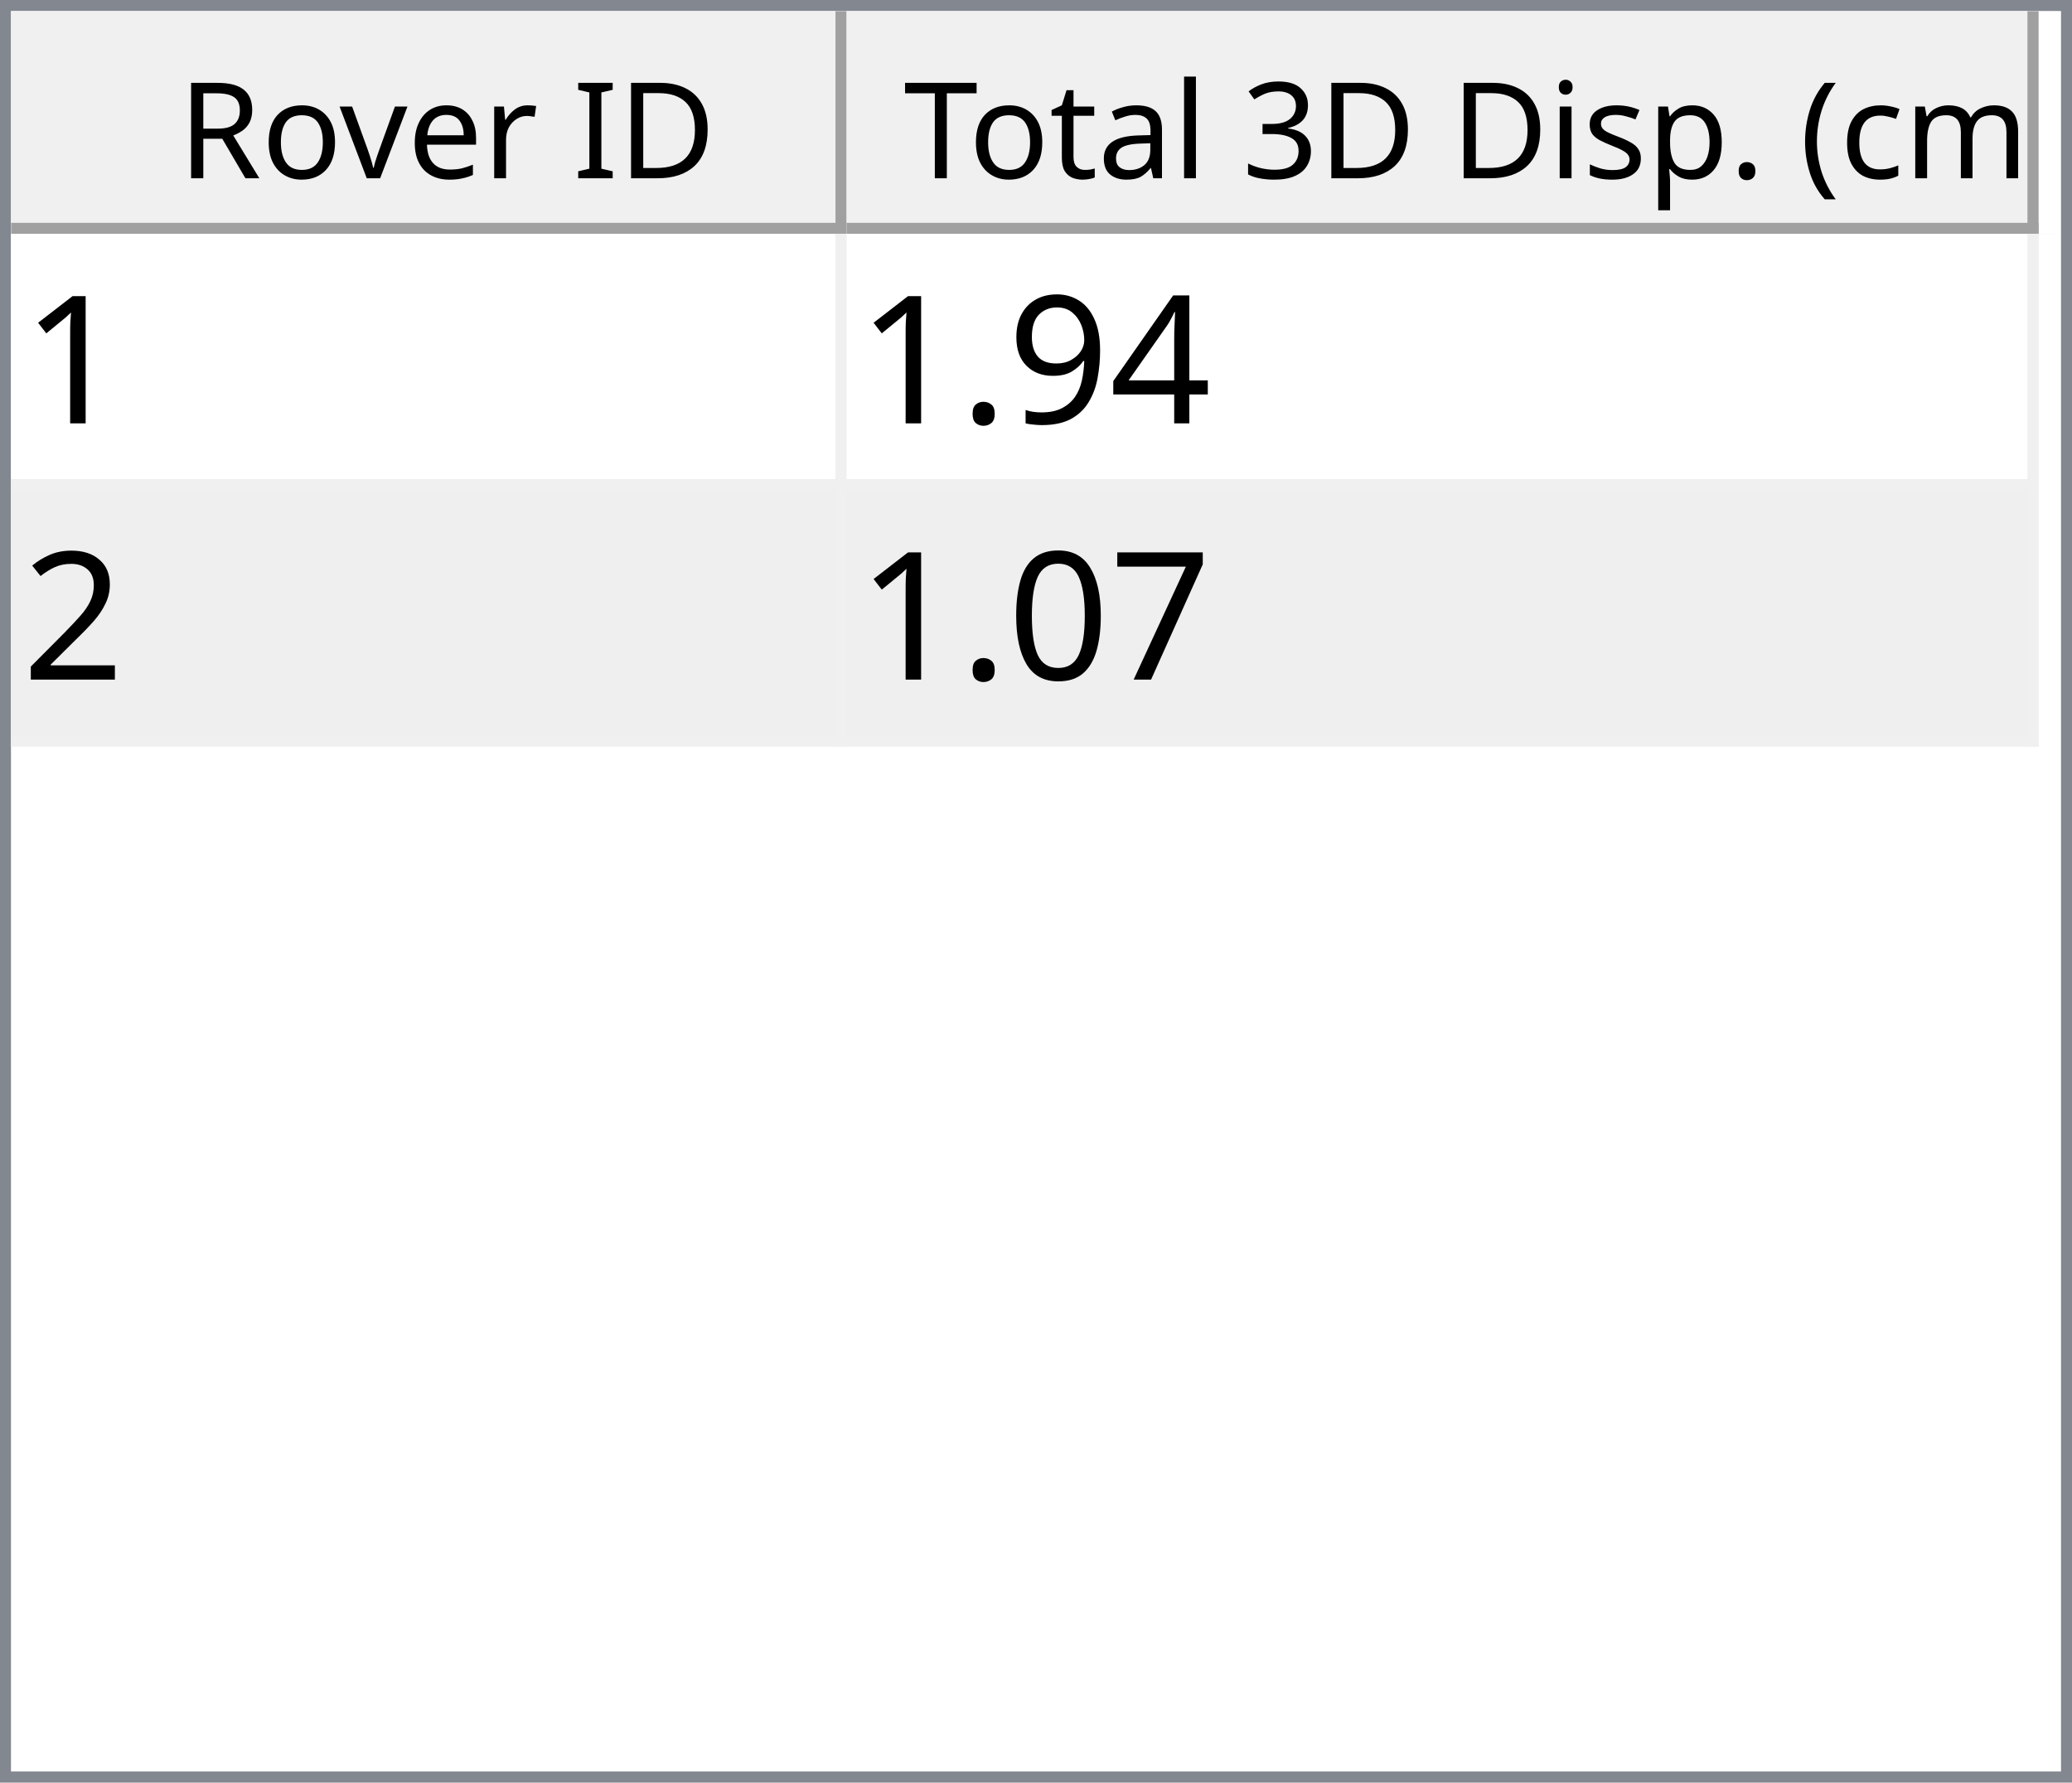
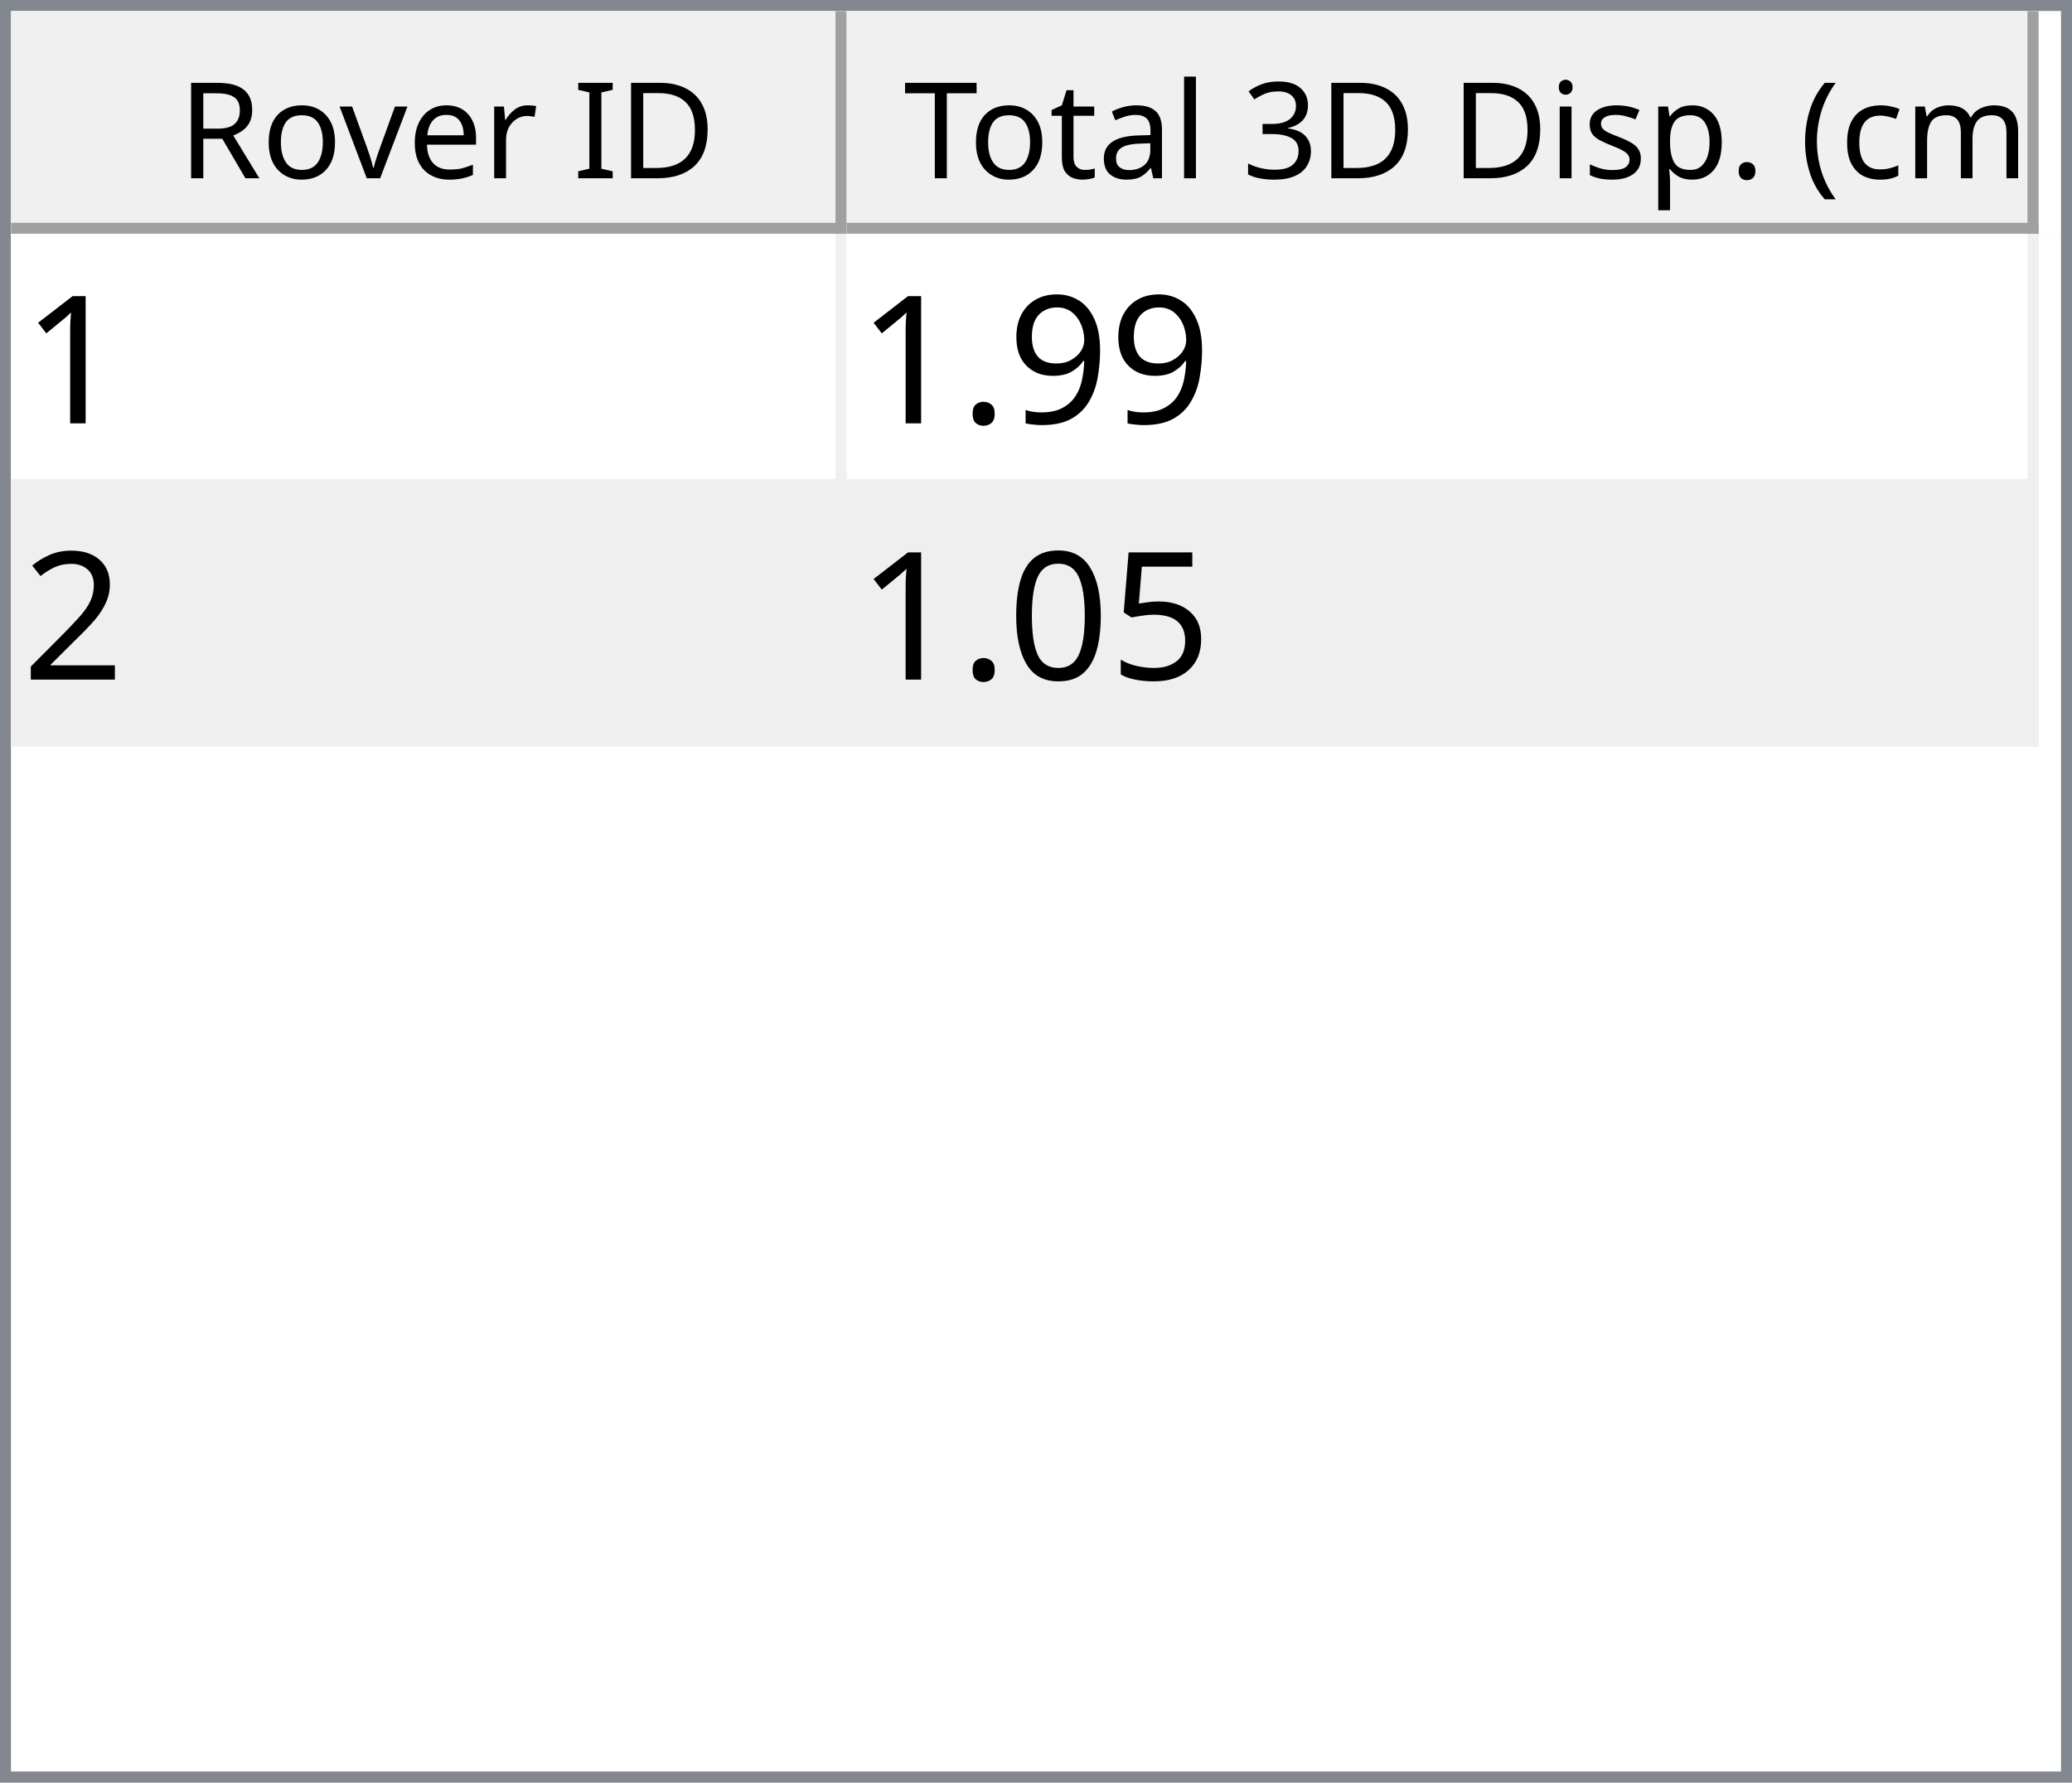
<svg xmlns="http://www.w3.org/2000/svg" style="fill-opacity:1; color-rendering:auto; color-interpolation:auto; text-rendering:auto; stroke:black; stroke-linecap:square; stroke-miterlimit:10; shape-rendering:auto; stroke-opacity:1; fill:black; stroke-dasharray:none; font-weight:normal; stroke-width:1; font-family:'Dialog'; font-style:normal; stroke-linejoin:miter; font-size:12px; stroke-dashoffset:0; image-rendering:auto;" width="186" height="160">
  <defs id="genericDefs" />
  <g>
    <defs id="defs1">
      <clipPath clipPathUnits="userSpaceOnUse" id="clipPath1">
        <path d="M0 0 L186 0 L186 160 L0 160 L0 0 Z" />
      </clipPath>
      <clipPath clipPathUnits="userSpaceOnUse" id="clipPath2">
        <path d="M0 0 L0 160 L186 160 L186 0 Z" />
      </clipPath>
      <clipPath clipPathUnits="userSpaceOnUse" id="clipPath3">
        <path d="M0 0 L0 20 L184 20 L184 0 Z" />
      </clipPath>
      <clipPath clipPathUnits="userSpaceOnUse" id="clipPath4">
        <path d="M0 0 L0 20 L75 20 L75 0 Z" />
      </clipPath>
      <clipPath clipPathUnits="userSpaceOnUse" id="clipPath5">
        <path d="M1 1 L1 19 L74 19 L74 1 Z" />
      </clipPath>
      <clipPath clipPathUnits="userSpaceOnUse" id="clipPath6">
        <path d="M0 0 L0 18 L73 18 L73 0 Z" />
      </clipPath>
      <clipPath clipPathUnits="userSpaceOnUse" id="clipPath7">
        <path d="M-0.5 -0.5 L-0.5 19.5 L74.5 19.5 L74.5 -0.5 Z" />
      </clipPath>
      <clipPath clipPathUnits="userSpaceOnUse" id="clipPath8">
        <path d="M0 0 L0 20 L107 20 L107 0 Z" />
      </clipPath>
      <clipPath clipPathUnits="userSpaceOnUse" id="clipPath9">
        <path d="M1 1 L1 19 L106 19 L106 1 Z" />
      </clipPath>
      <clipPath clipPathUnits="userSpaceOnUse" id="clipPath10">
        <path d="M0 0 L0 18 L105 18 L105 0 Z" />
      </clipPath>
      <clipPath clipPathUnits="userSpaceOnUse" id="clipPath11">
        <path d="M-0.5 -0.5 L-0.5 19.5 L106.5 19.5 L106.5 -0.5 Z" />
      </clipPath>
      <clipPath clipPathUnits="userSpaceOnUse" id="clipPath12">
        <path d="M0 0 L0 138 L184 138 L184 0 Z" />
      </clipPath>
      <clipPath clipPathUnits="userSpaceOnUse" id="clipPath13">
        <path d="M0 0 L0 46 L182 46 L182 0 Z" />
      </clipPath>
      <clipPath clipPathUnits="userSpaceOnUse" id="clipPath14">
        <path d="M-0.5 -0.5 L-0.5 45.5 L181.5 45.5 L181.5 -0.5 Z" />
      </clipPath>
      <clipPath clipPathUnits="userSpaceOnUse" id="clipPath15">
        <path d="M0 0 L0 22 L74 22 L74 0 Z" />
      </clipPath>
      <clipPath clipPathUnits="userSpaceOnUse" id="clipPath16">
        <path d="M0 0 L0 22 L106 22 L106 0 Z" />
      </clipPath>
      <font horiz-adv-x="64.551" id="font1">
        <font-face ascent="107.91" descent="25.098" units-per-em="100" style="font-style:normal; font-family:Segoe UI; font-weight:normal;" />
        <missing-glyph horiz-adv-x="64.551" d="M8.109 0 L8.109 68.266 L56.453 68.266 L56.453 0 L8.109 0 ZM15.328 7.234 L49.219 7.234 L49.219 61.031 L15.328 61.031 L15.328 7.234 Z" />
        <glyph unicode="D" horiz-adv-x="70.117" d="M9.188 0 L9.188 70.016 L28.516 70.016 Q65.531 70.016 65.531 35.891 Q65.531 19.672 55.25 9.836 Q44.969 0 27.734 0 L9.188 0 ZM17.391 62.594 L17.391 7.422 L27.828 7.422 Q41.609 7.422 49.273 14.797 Q56.938 22.172 56.938 35.688 Q56.938 62.594 28.328 62.594 L17.391 62.594 Z" />
        <glyph unicode="I" horiz-adv-x="26.611" d="M17.391 0 L9.188 0 L9.188 70.016 L17.391 70.016 L17.391 0 Z" />
        <glyph unicode=" " horiz-adv-x="27.393" d="" />
        <glyph unicode="r" horiz-adv-x="34.766" d="M34.188 41.891 Q32.078 43.5 28.125 43.5 Q23 43.5 19.555 38.672 Q16.109 33.844 16.109 25.484 L16.109 0 L8.109 0 L8.109 50 L16.109 50 L16.109 39.703 L16.312 39.703 Q18.016 44.969 21.531 47.922 Q25.047 50.875 29.391 50.875 Q32.516 50.875 34.188 50.203 L34.188 41.891 Z" />
        <glyph unicode="e" horiz-adv-x="52.295" d="M48.297 23 L12.984 23 Q13.188 14.656 17.484 10.109 Q21.781 5.562 29.297 5.562 Q37.75 5.562 44.828 11.141 L44.828 3.609 Q38.234 -1.172 27.391 -1.172 Q16.797 -1.172 10.742 5.641 Q4.688 12.453 4.688 24.812 Q4.688 36.469 11.305 43.82 Q17.922 51.172 27.734 51.172 Q37.547 51.172 42.922 44.828 Q48.297 38.484 48.297 27.203 L48.297 23 ZM40.094 29.781 Q40.047 36.719 36.75 40.578 Q33.453 44.438 27.594 44.438 Q21.922 44.438 17.969 40.383 Q14.016 36.328 13.094 29.781 L40.094 29.781 Z" />
        <glyph unicode="v" horiz-adv-x="47.9" d="M47.406 50 L27.484 0 L19.625 0 L0.688 50 L9.469 50 L22.172 13.672 Q23.578 9.672 23.922 6.688 L24.125 6.688 Q24.609 10.453 25.688 13.484 L38.969 50 L47.406 50 Z" />
        <glyph unicode="o" horiz-adv-x="58.594" d="M29 -1.172 Q17.922 -1.172 11.305 5.836 Q4.688 12.844 4.688 24.422 Q4.688 37.016 11.57 44.094 Q18.453 51.172 30.172 51.172 Q41.359 51.172 47.633 44.289 Q53.906 37.406 53.906 25.203 Q53.906 13.234 47.141 6.031 Q40.375 -1.172 29 -1.172 ZM29.594 44.438 Q21.875 44.438 17.383 39.188 Q12.891 33.938 12.891 24.703 Q12.891 15.828 17.43 10.695 Q21.969 5.562 29.594 5.562 Q37.359 5.562 41.531 10.594 Q45.703 15.625 45.703 24.906 Q45.703 34.281 41.531 39.359 Q37.359 44.438 29.594 44.438 Z" />
        <glyph unicode="R" horiz-adv-x="59.814" d="M59.375 0 L49.609 0 L37.891 19.625 Q36.281 22.359 34.766 24.289 Q33.25 26.219 31.664 27.438 Q30.078 28.656 28.25 29.219 Q26.422 29.781 24.125 29.781 L17.391 29.781 L17.391 0 L9.188 0 L9.188 70.016 L30.078 70.016 Q34.672 70.016 38.555 68.867 Q42.438 67.719 45.289 65.375 Q48.141 63.031 49.758 59.547 Q51.375 56.062 51.375 51.375 Q51.375 47.703 50.273 44.656 Q49.172 41.609 47.148 39.211 Q45.125 36.812 42.266 35.133 Q39.406 33.453 35.844 32.516 L35.844 32.328 Q37.594 31.547 38.891 30.547 Q40.188 29.547 41.359 28.18 Q42.531 26.812 43.68 25.078 Q44.828 23.344 46.234 21.047 L59.375 0 ZM17.391 62.594 L17.391 37.203 L28.516 37.203 Q31.594 37.203 34.203 38.133 Q36.812 39.062 38.719 40.797 Q40.625 42.531 41.703 45.047 Q42.781 47.562 42.781 50.688 Q42.781 56.297 39.141 59.445 Q35.5 62.594 28.609 62.594 L17.391 62.594 Z" />
        <glyph unicode=")" horiz-adv-x="30.176" d="M8.297 -15.922 L1.172 -15.922 Q16.406 2.344 16.406 26.812 Q16.406 51.469 1.078 70.016 L8.297 70.016 Q23.531 52.156 23.531 26.703 Q23.531 1.375 8.297 -15.922 Z" />
        <glyph unicode="m" horiz-adv-x="86.133" d="M79.109 0 L71.094 0 L71.094 28.719 Q71.094 37.016 68.531 40.727 Q65.969 44.438 59.906 44.438 Q54.781 44.438 51.195 39.75 Q47.609 35.062 47.609 28.516 L47.609 0 L39.594 0 L39.594 29.688 Q39.594 44.438 28.219 44.438 Q22.953 44.438 19.531 40.016 Q16.109 35.594 16.109 28.516 L16.109 0 L8.109 0 L8.109 50 L16.109 50 L16.109 42.094 L16.312 42.094 Q21.625 51.172 31.844 51.172 Q36.969 51.172 40.773 48.312 Q44.578 45.453 46 40.828 Q51.562 51.172 62.594 51.172 Q79.109 51.172 79.109 30.812 L79.109 0 Z" />
        <glyph unicode="c" horiz-adv-x="46.191" d="M42.188 2.297 Q36.422 -1.172 28.516 -1.172 Q17.828 -1.172 11.258 5.789 Q4.688 12.75 4.688 23.828 Q4.688 36.188 11.766 43.68 Q18.844 51.172 30.672 51.172 Q37.25 51.172 42.281 48.734 L42.281 40.531 Q36.719 44.438 30.375 44.438 Q22.703 44.438 17.797 38.945 Q12.891 33.453 12.891 24.516 Q12.891 15.719 17.508 10.641 Q22.125 5.562 29.891 5.562 Q36.422 5.562 42.188 9.906 L42.188 2.297 Z" />
        <glyph unicode="(" horiz-adv-x="30.176" d="M29.109 -15.922 L21.969 -15.922 Q6.844 1.375 6.844 26.703 Q6.844 52.156 21.969 70.016 L29.203 70.016 Q13.875 51.469 13.875 26.812 Q13.875 2.344 29.109 -15.922 Z" />
        <glyph unicode="." horiz-adv-x="21.68" d="M10.891 -1.078 Q8.641 -1.078 7.055 0.539 Q5.469 2.156 5.469 4.391 Q5.469 6.641 7.055 8.273 Q8.641 9.906 10.891 9.906 Q13.188 9.906 14.797 8.273 Q16.406 6.641 16.406 4.391 Q16.406 2.156 14.797 0.539 Q13.188 -1.078 10.891 -1.078 Z" />
        <glyph unicode="p" horiz-adv-x="58.789" d="M16.312 7.234 L16.109 7.234 L16.109 -23 L8.109 -23 L8.109 50 L16.109 50 L16.109 41.219 L16.312 41.219 Q22.219 51.172 33.594 51.172 Q43.266 51.172 48.688 44.461 Q54.109 37.75 54.109 26.469 Q54.109 13.922 48 6.375 Q41.891 -1.172 31.297 -1.172 Q21.578 -1.172 16.312 7.234 ZM16.109 27.391 L16.109 20.406 Q16.109 14.203 20.141 9.883 Q24.172 5.562 30.375 5.562 Q37.641 5.562 41.773 11.133 Q45.906 16.703 45.906 26.609 Q45.906 34.969 42.047 39.703 Q38.188 44.438 31.594 44.438 Q24.609 44.438 20.359 39.578 Q16.109 34.719 16.109 27.391 Z" />
        <glyph unicode="s" horiz-adv-x="42.432" d="M5.078 1.812 L5.078 10.406 Q11.625 5.562 19.484 5.562 Q30.031 5.562 30.031 12.594 Q30.031 14.594 29.125 15.992 Q28.219 17.391 26.68 18.461 Q25.141 19.531 23.07 20.383 Q21 21.234 18.609 22.172 Q15.281 23.484 12.766 24.828 Q10.25 26.172 8.57 27.859 Q6.891 29.547 6.031 31.695 Q5.172 33.844 5.172 36.719 Q5.172 40.234 6.789 42.945 Q8.406 45.656 11.086 47.484 Q13.766 49.312 17.211 50.242 Q20.656 51.172 24.312 51.172 Q30.812 51.172 35.938 48.922 L35.938 40.828 Q30.422 44.438 23.25 44.438 Q21 44.438 19.195 43.922 Q17.391 43.406 16.094 42.477 Q14.797 41.547 14.086 40.258 Q13.375 38.969 13.375 37.406 Q13.375 35.453 14.086 34.133 Q14.797 32.812 16.164 31.789 Q17.531 30.766 19.484 29.938 Q21.438 29.109 23.922 28.125 Q27.25 26.859 29.883 25.516 Q32.516 24.172 34.375 22.484 Q36.234 20.797 37.234 18.602 Q38.234 16.406 38.234 13.375 Q38.234 9.672 36.602 6.938 Q34.969 4.203 32.234 2.398 Q29.5 0.594 25.93 -0.289 Q22.359 -1.172 18.453 -1.172 Q10.75 -1.172 5.078 1.812 Z" />
        <glyph unicode="i" horiz-adv-x="24.219" d="M12.203 62.703 Q10.062 62.703 8.547 64.164 Q7.031 65.625 7.031 67.875 Q7.031 70.125 8.547 71.609 Q10.062 73.094 12.203 73.094 Q14.406 73.094 15.945 71.609 Q17.484 70.125 17.484 67.875 Q17.484 65.719 15.945 64.211 Q14.406 62.703 12.203 62.703 ZM16.109 0 L8.109 0 L8.109 50 L16.109 50 L16.109 0 Z" />
        <glyph unicode="3" horiz-adv-x="53.906" d="M46.531 19.828 Q46.531 15.094 44.75 11.211 Q42.969 7.328 39.719 4.57 Q36.469 1.812 31.93 0.297 Q27.391 -1.219 21.922 -1.219 Q11.922 -1.219 6 2.594 L6 11.188 Q13.094 5.609 22.219 5.609 Q25.875 5.609 28.828 6.539 Q31.781 7.469 33.906 9.227 Q36.031 10.984 37.18 13.477 Q38.328 15.969 38.328 19.094 Q38.328 32.812 18.797 32.812 L12.984 32.812 L12.984 39.594 L18.5 39.594 Q35.797 39.594 35.797 52.484 Q35.797 64.406 22.609 64.406 Q15.188 64.406 8.688 59.422 L8.688 67.188 Q15.375 71.188 24.609 71.188 Q29 71.188 32.57 69.969 Q36.141 68.75 38.68 66.555 Q41.219 64.359 42.609 61.281 Q44 58.203 44 54.5 Q44 40.672 30.031 36.719 L30.031 36.531 Q33.594 36.141 36.625 34.797 Q39.656 33.453 41.852 31.305 Q44.047 29.156 45.289 26.25 Q46.531 23.344 46.531 19.828 Z" />
        <glyph unicode="l" horiz-adv-x="24.219" d="M16.109 0 L8.109 0 L8.109 74.031 L16.109 74.031 L16.109 0 Z" />
        <glyph unicode="a" horiz-adv-x="50.879" d="M43.891 0 L35.891 0 L35.891 7.812 L35.688 7.812 Q30.469 -1.172 20.312 -1.172 Q12.844 -1.172 8.617 2.781 Q4.391 6.734 4.391 13.281 Q4.391 27.297 20.906 29.594 L35.891 31.688 Q35.891 44.438 25.594 44.438 Q16.547 44.438 9.281 38.281 L9.281 46.484 Q16.656 51.172 26.266 51.172 Q43.891 51.172 43.891 32.516 L43.891 0 ZM35.891 25.297 L23.828 23.641 Q18.266 22.859 15.43 20.875 Q12.594 18.891 12.594 13.875 Q12.594 10.203 15.211 7.883 Q17.828 5.562 22.172 5.562 Q28.125 5.562 32.008 9.742 Q35.891 13.922 35.891 20.312 L35.891 25.297 Z" />
        <glyph unicode="t" horiz-adv-x="33.887" d="M31.297 0.484 Q28.469 -1.078 23.828 -1.078 Q10.688 -1.078 10.688 13.578 L10.688 43.172 L2.094 43.172 L2.094 50 L10.688 50 L10.688 62.203 L18.703 64.797 L18.703 50 L31.297 50 L31.297 43.172 L18.703 43.172 L18.703 14.984 Q18.703 9.969 20.414 7.82 Q22.125 5.672 26.078 5.672 Q29.109 5.672 31.297 7.328 L31.297 0.484 Z" />
        <glyph unicode="T" horiz-adv-x="52.393" d="M50.594 62.594 L30.375 62.594 L30.375 0 L22.172 0 L22.172 62.594 L2 62.594 L2 70.016 L50.594 70.016 L50.594 62.594 Z" />
      </font>
      <font horiz-adv-x="75.0" id="font2">
        <font-face ascent="100.537" descent="21.973" units-per-em="100" style="font-style:normal; font-family:sans-serif; font-weight:normal;" />
        <missing-glyph horiz-adv-x="75.0" d="M12.5 0 L12.5 62.5 L62.5 62.5 L62.5 0 L12.5 0 ZM14.062 1.562 L60.938 1.562 L60.938 60.938 L14.062 60.938 L14.062 1.562 Z" />
        <glyph unicode="1" horiz-adv-x="55.615" d="M37.25 0 L28.469 0 L28.469 56 Q25.297 52.984 20.141 49.953 Q14.984 46.922 10.891 45.406 L10.891 53.906 Q18.266 57.375 23.781 62.305 Q29.297 67.234 31.594 71.875 L37.25 71.875 L37.25 0 Z" />
-         <glyph unicode="4" horiz-adv-x="55.615" d="M32.328 0 L32.328 17.141 L1.266 17.141 L1.266 25.203 L33.938 71.578 L41.109 71.578 L41.109 25.203 L50.781 25.203 L50.781 17.141 L41.109 17.141 L41.109 0 L32.328 0 ZM32.328 25.203 L32.328 57.469 L9.906 25.203 L32.328 25.203 Z" />
        <glyph unicode="9" horiz-adv-x="55.615" d="M5.469 16.547 L13.922 17.328 Q14.984 11.375 18.016 8.688 Q21.047 6 25.781 6 Q29.828 6 32.883 7.859 Q35.938 9.719 37.891 12.82 Q39.844 15.922 41.164 21.195 Q42.484 26.469 42.484 31.938 Q42.484 32.516 42.438 33.688 Q39.797 29.5 35.234 26.883 Q30.672 24.266 25.344 24.266 Q16.453 24.266 10.305 30.711 Q4.156 37.156 4.156 47.703 Q4.156 58.594 10.578 65.234 Q17 71.875 26.656 71.875 Q33.641 71.875 39.43 68.117 Q45.219 64.359 48.219 57.398 Q51.219 50.438 51.219 37.25 Q51.219 23.531 48.242 15.406 Q45.266 7.281 39.383 3.031 Q33.5 -1.219 25.594 -1.219 Q17.188 -1.219 11.867 3.445 Q6.547 8.109 5.469 16.547 ZM41.453 48.141 Q41.453 55.719 37.43 60.156 Q33.406 64.594 27.734 64.594 Q21.875 64.594 17.531 59.812 Q13.188 55.031 13.188 47.406 Q13.188 40.578 17.312 36.305 Q21.438 32.031 27.484 32.031 Q33.594 32.031 37.523 36.305 Q41.453 40.578 41.453 48.141 Z" />
        <glyph unicode="." horiz-adv-x="27.783" d="M9.078 0 L9.078 10.016 L19.094 10.016 L19.094 0 L9.078 0 Z" />
        <glyph unicode="2" horiz-adv-x="55.615" d="M50.344 8.453 L50.344 0 L3.031 0 Q2.938 3.172 4.047 6.109 Q5.859 10.938 9.836 15.625 Q13.812 20.312 21.344 26.469 Q33.016 36.031 37.117 41.625 Q41.219 47.219 41.219 52.203 Q41.219 57.422 37.477 61.008 Q33.734 64.594 27.734 64.594 Q21.391 64.594 17.578 60.789 Q13.766 56.984 13.719 50.25 L4.688 51.172 Q5.609 61.281 11.664 66.578 Q17.719 71.875 27.938 71.875 Q38.234 71.875 44.242 66.164 Q50.25 60.453 50.25 52 Q50.25 47.703 48.492 43.555 Q46.734 39.406 42.656 34.812 Q38.578 30.219 29.109 22.219 Q21.188 15.578 18.945 13.211 Q16.703 10.844 15.234 8.453 L50.344 8.453 Z" />
-         <glyph unicode="7" horiz-adv-x="55.615" d="M4.734 62.203 L4.734 70.656 L51.078 70.656 L51.078 63.812 Q44.234 56.547 37.523 44.484 Q30.812 32.422 27.156 19.672 Q24.516 10.688 23.781 0 L14.75 0 Q14.891 8.453 18.062 20.414 Q21.234 32.375 27.172 43.484 Q33.109 54.594 39.797 62.203 L4.734 62.203 Z" />
+         <glyph unicode="5" horiz-adv-x="55.615" d="M4.156 18.75 L13.375 19.531 Q14.406 12.797 18.141 9.398 Q21.875 6 27.156 6 Q33.5 6 37.891 10.789 Q42.281 15.578 42.281 23.484 Q42.281 31 38.062 35.352 Q33.844 39.703 27 39.703 Q22.75 39.703 19.336 37.773 Q15.922 35.844 13.969 32.766 L5.719 33.844 L12.641 70.609 L48.25 70.609 L48.25 62.203 L19.672 62.203 L15.828 42.969 Q22.266 47.469 29.344 47.469 Q38.719 47.469 45.164 40.969 Q51.609 34.469 51.609 24.266 Q51.609 14.547 45.953 7.469 Q39.062 -1.219 27.156 -1.219 Q17.391 -1.219 11.211 4.25 Q5.031 9.719 4.156 18.75 Z" />
        <glyph unicode="0" horiz-adv-x="55.615" d="M4.156 35.297 Q4.156 48 6.766 55.742 Q9.375 63.484 14.523 67.68 Q19.672 71.875 27.484 71.875 Q33.25 71.875 37.594 69.555 Q41.938 67.234 44.773 62.867 Q47.609 58.5 49.219 52.227 Q50.828 45.953 50.828 35.297 Q50.828 22.703 48.242 14.969 Q45.656 7.234 40.508 3.008 Q35.359 -1.219 27.484 -1.219 Q17.141 -1.219 11.234 6.203 Q4.156 15.141 4.156 35.297 ZM13.188 35.297 Q13.188 17.672 17.312 11.836 Q21.438 6 27.484 6 Q33.547 6 37.672 11.859 Q41.797 17.719 41.797 35.297 Q41.797 52.984 37.672 58.789 Q33.547 64.594 27.391 64.594 Q21.344 64.594 17.719 59.469 Q13.188 52.938 13.188 35.297 Z" />
      </font>
    </defs>
    <g style="fill:white; stroke:white;">
      <rect x="0" y="0" width="186" style="clip-path:url(#clipPath1); stroke:none;" height="160" />
    </g>
    <g style="fill:white; text-rendering:optimizeSpeed; color-rendering:optimizeSpeed; image-rendering:optimizeSpeed; shape-rendering:crispEdges; stroke:white; color-interpolation:sRGB;">
      <rect x="0" width="186" height="160" y="0" style="stroke:none;" />
      <path style="stroke:none;" d="M0 160 L186 160 L186 0 L0 0 Z" />
    </g>
    <g style="fill:rgb(240,240,240); font-family:'Segoe UI'; stroke:rgb(240,240,240);">
      <rect x="0" y="0" width="186" style="clip-path:url(#clipPath2); stroke:none;" height="160" />
    </g>
    <g style="fill:rgb(130,135,144); font-family:'Segoe UI'; stroke:rgb(130,135,144);">
      <path d="M0 0 L186 0 L186 160 L0 160 L0 0 ZM1 1 L185 1 L185 159 L1 159 L1 1 Z" style="fill-rule:evenodd; clip-path:url(#clipPath2); stroke:none;" />
    </g>
    <g style="fill:white; font-family:'Segoe UI'; stroke:white;" transform="translate(1,1)">
      <rect x="0" y="0" width="184" style="clip-path:url(#clipPath3); stroke:none;" height="20" />
    </g>
    <g style="fill:rgb(240,240,240); font-family:'Segoe UI'; stroke:rgb(240,240,240);" transform="translate(1,1)">
      <rect x="0" y="0" width="75" style="clip-path:url(#clipPath4); stroke:none;" height="20" />
    </g>
    <g style="font-family:'Segoe UI';" transform="translate(2,2)">
      <text x="14" xml:space="preserve" y="14" style="clip-path:url(#clipPath6); stroke:none;">Rover ID</text>
    </g>
    <g style="fill:rgb(160,160,160); font-family:'Segoe UI'; stroke:rgb(160,160,160); stroke-linejoin:bevel;" transform="translate(1.5,1.5)">
      <line x1="74" x2="74" y1="0" style="fill:none; clip-path:url(#clipPath7);" y2="19" />
    </g>
    <g style="fill:rgb(160,160,160); font-family:'Segoe UI'; stroke:rgb(160,160,160); stroke-linejoin:bevel;" transform="matrix(1,0,0,1,1,1) translate(0.5,0.5)">
      <line x1="0" x2="74" y1="19" style="fill:none; clip-path:url(#clipPath7);" y2="19" />
    </g>
    <g style="fill:rgb(240,240,240); font-family:'Segoe UI'; stroke:rgb(240,240,240);" transform="translate(76,1)">
      <rect x="0" y="0" width="107" style="clip-path:url(#clipPath8); stroke:none;" height="20" />
    </g>
    <g style="font-family:'Segoe UI';" transform="translate(77,2)">
      <text x="1" xml:space="preserve" y="14" style="clip-path:url(#clipPath10); stroke:none;"> Total 3D Disp. (cm)</text>
    </g>
    <g style="fill:rgb(160,160,160); font-family:'Segoe UI'; stroke:rgb(160,160,160); stroke-linejoin:bevel;" transform="translate(76.5,1.5)">
      <line x1="106" x2="106" y1="0" style="fill:none; clip-path:url(#clipPath11);" y2="19" />
    </g>
    <g style="fill:rgb(160,160,160); font-family:'Segoe UI'; stroke:rgb(160,160,160); stroke-linejoin:bevel;" transform="matrix(1,0,0,1,76,1) translate(0.5,0.5)">
      <line x1="0" x2="106" y1="19" style="fill:none; clip-path:url(#clipPath11);" y2="19" />
    </g>
    <g style="fill:white; font-family:'Segoe UI'; stroke:white;" transform="translate(1,21)">
      <rect x="0" y="0" width="184" style="clip-path:url(#clipPath12); stroke:none;" height="138" />
    </g>
    <g style="fill:rgb(240,240,240); font-size:16px; font-family:sans-serif; stroke:rgb(240,240,240);" transform="translate(1,21)">
      <rect x="0" y="0" width="182" style="clip-path:url(#clipPath13); stroke:none;" height="46" />
      <line transform="translate(0.5,0.5)" x1="0" x2="181" y1="22" style="clip-path:url(#clipPath14); fill:none; stroke-linejoin:bevel;" y2="22" />
    </g>
    <g transform="matrix(1,0,0,1,1,21) translate(0.5,0.5)" style="fill:rgb(240,240,240); font-size:16px; font-family:sans-serif; stroke:rgb(240,240,240); stroke-linejoin:bevel;">
      <line x1="0" x2="181" y1="45" style="fill:none; clip-path:url(#clipPath14);" y2="45" />
    </g>
    <g transform="matrix(1,0,0,1,1,21) translate(0.5,0.5)" style="fill:rgb(240,240,240); font-size:16px; font-family:sans-serif; stroke:rgb(240,240,240); stroke-linejoin:bevel;">
      <line x1="74" x2="74" y1="0" style="fill:none; clip-path:url(#clipPath14);" y2="45" />
    </g>
    <g transform="matrix(1,0,0,1,1,21) translate(0.5,0.5)" style="fill:rgb(240,240,240); font-size:16px; font-family:sans-serif; stroke:rgb(240,240,240); stroke-linejoin:bevel;">
      <line x1="181" x2="181" y1="0" style="fill:none; clip-path:url(#clipPath14);" y2="45" />
    </g>
    <g style="fill:white; font-size:16px; font-family:sans-serif; stroke:white;" transform="matrix(1,0,0,1,1,21)">
      <rect x="0" y="0" width="74" style="clip-path:url(#clipPath15); stroke:none;" height="22" />
      <text x="1" y="17" style="fill:black; clip-path:url(#clipPath15); stroke:none;" xml:space="preserve">1</text>
    </g>
    <g style="fill:white; font-size:16px; font-family:sans-serif; stroke:white;" transform="matrix(1,0,0,1,1,21) translate(75,0)">
      <rect x="0" y="0" width="106" style="clip-path:url(#clipPath16); stroke:none;" height="22" />
-       <text x="1" y="17" style="fill:black; clip-path:url(#clipPath16); stroke:none;" xml:space="preserve">1.94</text>
+       <text x="1" y="17" style="fill:black; clip-path:url(#clipPath16); stroke:none;" xml:space="preserve">1.99</text>
    </g>
    <g style="fill:rgb(239,239,239); font-size:16px; font-family:sans-serif; stroke:rgb(239,239,239);" transform="matrix(1,0,0,1,1,21) translate(0,23)">
      <rect x="0" y="0" width="74" style="clip-path:url(#clipPath15); stroke:none;" height="22" />
      <text x="1" y="17" style="fill:black; clip-path:url(#clipPath15); stroke:none;" xml:space="preserve">2</text>
    </g>
    <g style="fill:rgb(239,239,239); font-size:16px; font-family:sans-serif; stroke:rgb(239,239,239);" transform="matrix(1,0,0,1,1,21) translate(75,23)">
      <rect x="0" y="0" width="106" style="clip-path:url(#clipPath16); stroke:none;" height="22" />
-       <text x="1" y="17" style="fill:black; clip-path:url(#clipPath16); stroke:none;" xml:space="preserve">1.07</text>
+       <text x="1" y="17" style="fill:black; clip-path:url(#clipPath16); stroke:none;" xml:space="preserve">1.05</text>
    </g>
  </g>
</svg>
